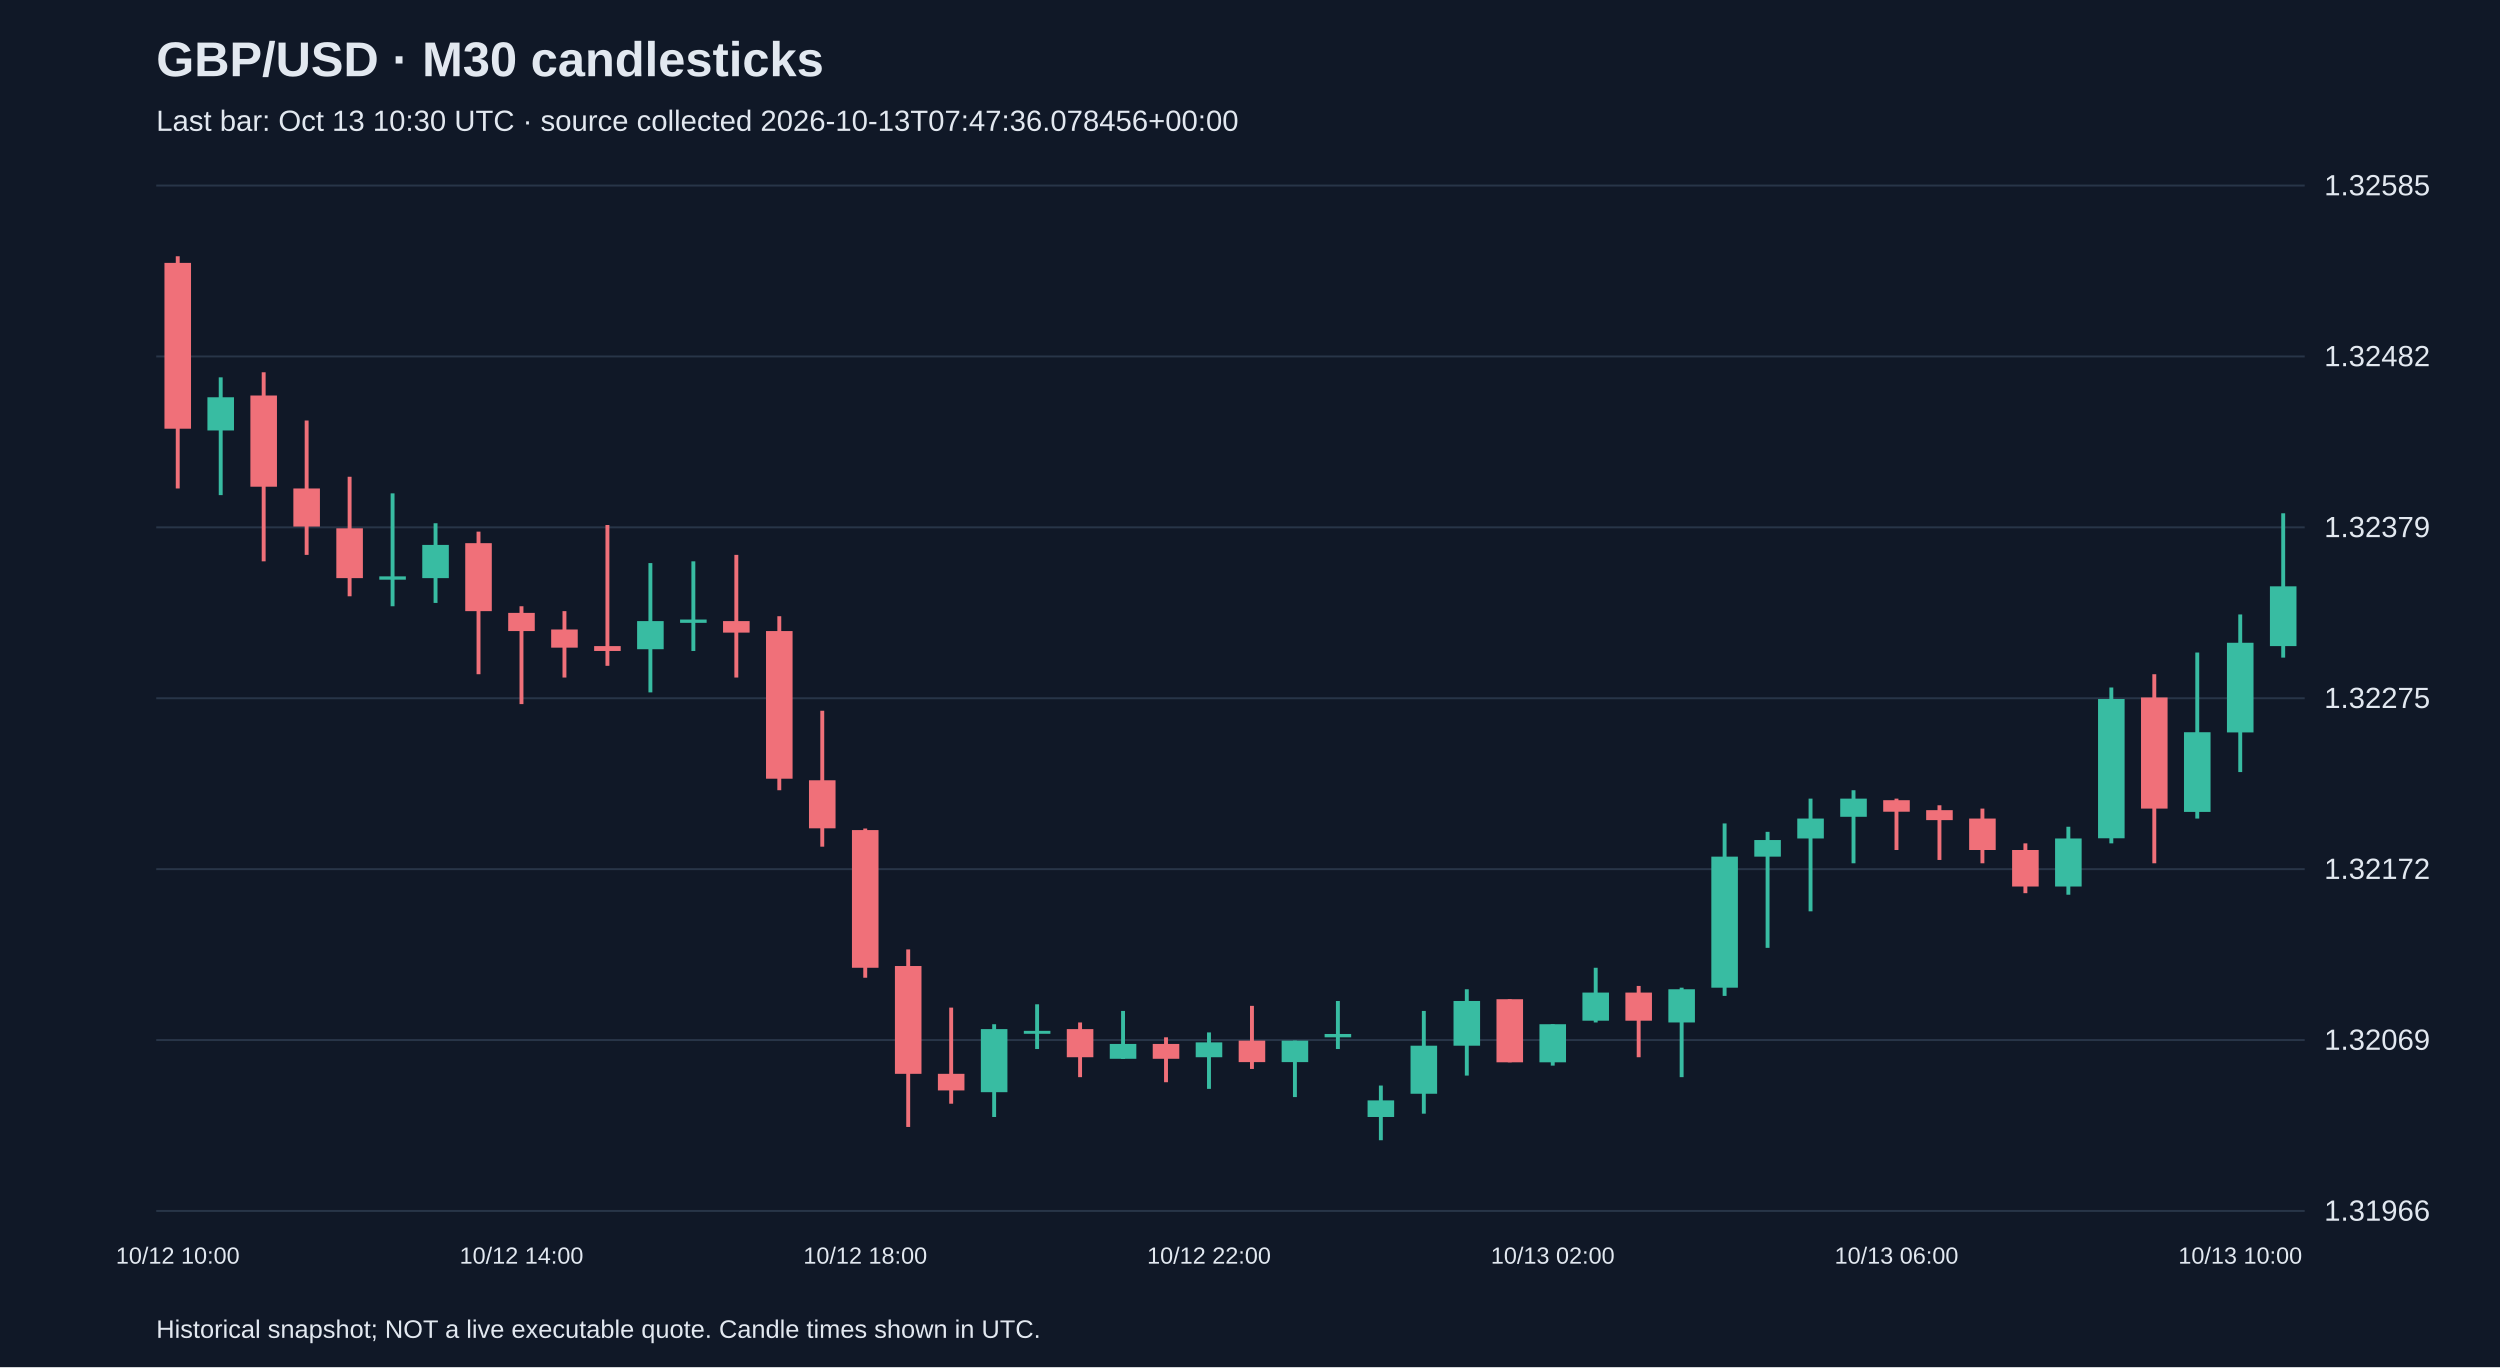
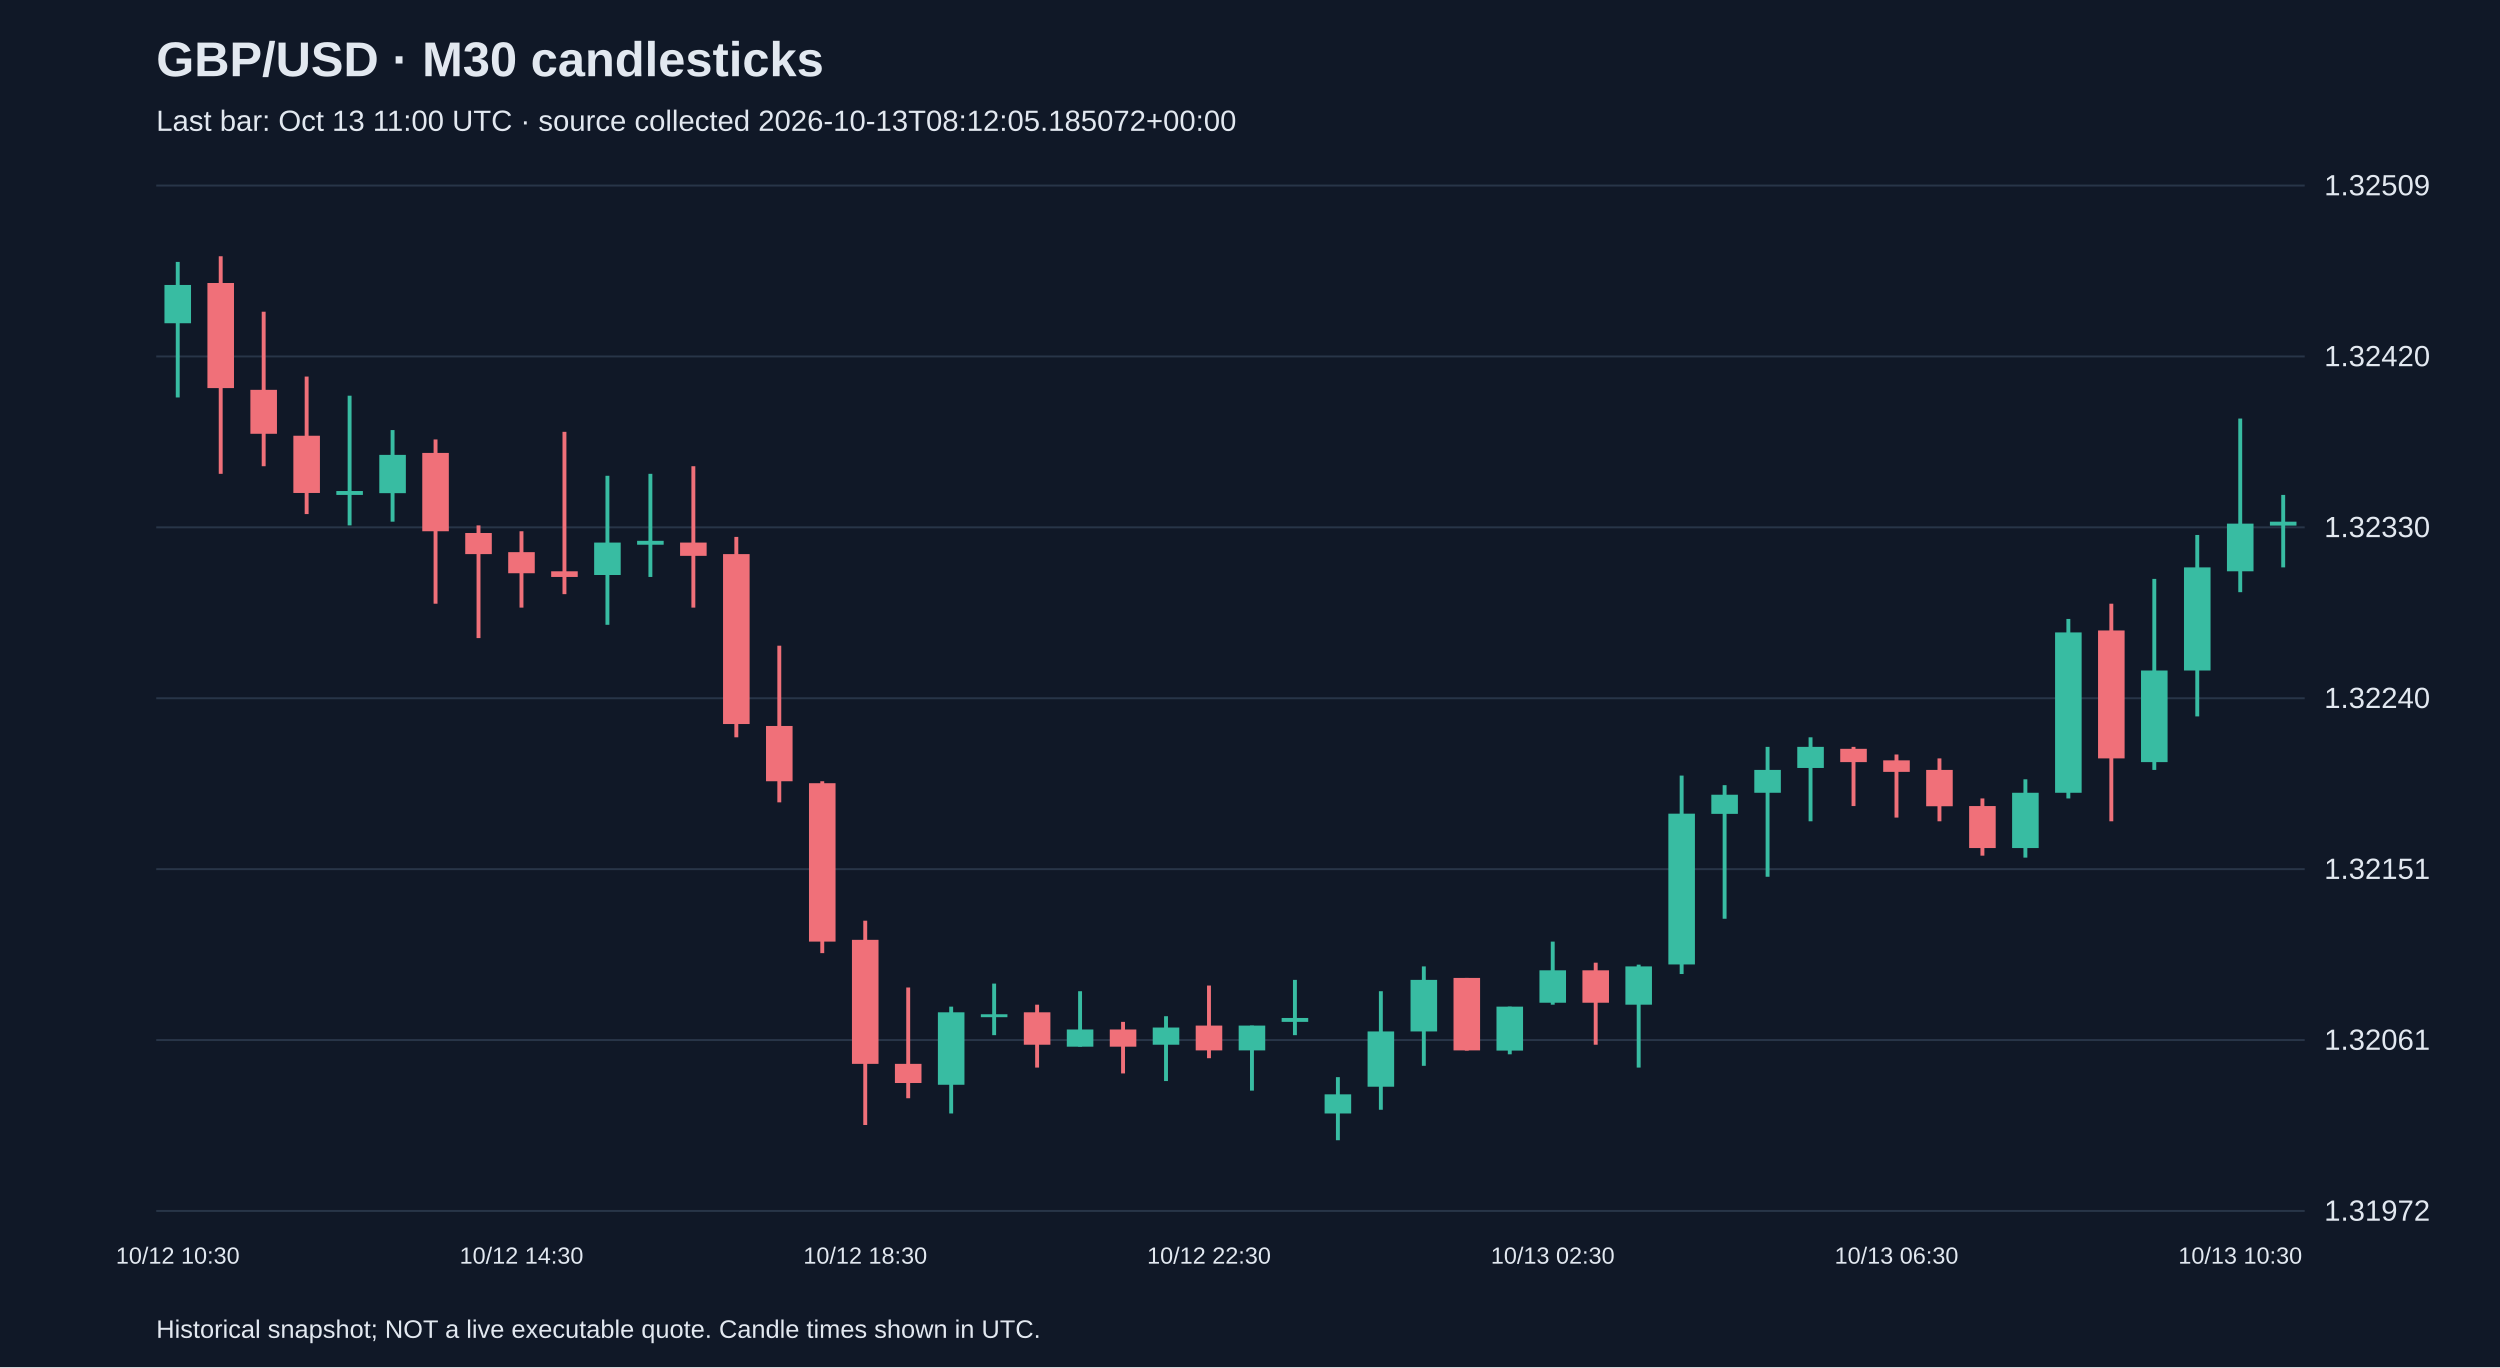
<svg xmlns="http://www.w3.org/2000/svg" viewBox="0 0 1280 700">
  <rect width="100%" height="100%" fill="#101827" />
  <style>text{font-family:Arial,sans-serif;fill:#e2e8f0}</style>
  <text x="80" y="39" font-size="25" font-weight="bold">GBP/USD · M30 candlesticks</text>
-   <text x="80" y="67" font-size="15" fill="#a6b1c5">Last bar: Oct 13 10:30 UTC · source collected 2026-10-13T07:47:36.078456+00:00</text>
+   <text x="80" y="67" font-size="15" fill="#a6b1c5">Last bar: Oct 13 11:00 UTC · source collected 2026-10-13T08:12:05.185072+00:00</text>
  <line x1="80" y1="620.0" x2="1180" y2="620.0" stroke="#283548" />
-   <text x="1190" y="625.0" font-size="15">1.31966</text>
+   <text x="1190" y="625.0" font-size="15">1.31972</text>
  <line x1="80" y1="532.5" x2="1180" y2="532.5" stroke="#283548" />
-   <text x="1190" y="537.5" font-size="15">1.32069</text>
+   <text x="1190" y="537.5" font-size="15">1.32061</text>
  <line x1="80" y1="445.0" x2="1180" y2="445.0" stroke="#283548" />
-   <text x="1190" y="450.0" font-size="15">1.32172</text>
+   <text x="1190" y="450.0" font-size="15">1.32151</text>
  <line x1="80" y1="357.5" x2="1180" y2="357.5" stroke="#283548" />
-   <text x="1190" y="362.5" font-size="15">1.32275</text>
+   <text x="1190" y="362.5" font-size="15">1.32240</text>
  <line x1="80" y1="270.0" x2="1180" y2="270.0" stroke="#283548" />
-   <text x="1190" y="275.0" font-size="15">1.32379</text>
+   <text x="1190" y="275.0" font-size="15">1.32330</text>
  <line x1="80" y1="182.5" x2="1180" y2="182.5" stroke="#283548" />
-   <text x="1190" y="187.5" font-size="15">1.32482</text>
+   <text x="1190" y="187.5" font-size="15">1.32420</text>
  <line x1="80" y1="95.0" x2="1180" y2="95.0" stroke="#283548" />
-   <text x="1190" y="100.0" font-size="15">1.32585</text>
-   <line x1="91.0" y1="131.2" x2="91.0" y2="250.1" stroke="#f07079" stroke-width="2" />
-   <rect x="84.2" y="134.6" width="13.6" height="84.9" fill="#f07079" />
-   <text x="91.0" y="647" text-anchor="middle" font-size="12">10/12 10:00</text>
-   <line x1="113.0" y1="193.2" x2="113.0" y2="253.5" stroke="#38bca2" stroke-width="2" />
-   <rect x="106.2" y="203.4" width="13.6" height="17.0" fill="#38bca2" />
-   <line x1="135.0" y1="190.6" x2="135.0" y2="287.4" stroke="#f07079" stroke-width="2" />
-   <rect x="128.2" y="202.5" width="13.6" height="46.7" fill="#f07079" />
-   <line x1="157.0" y1="215.3" x2="157.0" y2="284.1" stroke="#f07079" stroke-width="2" />
-   <rect x="150.2" y="250.1" width="13.6" height="19.5" fill="#f07079" />
-   <line x1="179.0" y1="244.1" x2="179.0" y2="305.3" stroke="#f07079" stroke-width="2" />
-   <rect x="172.2" y="270.5" width="13.6" height="25.5" fill="#f07079" />
-   <line x1="201.0" y1="252.6" x2="201.0" y2="310.4" stroke="#38bca2" stroke-width="2" />
-   <rect x="194.2" y="295.1" width="13.6" height="1.7" fill="#38bca2" />
-   <line x1="223.0" y1="267.9" x2="223.0" y2="308.7" stroke="#38bca2" stroke-width="2" />
-   <rect x="216.2" y="279.0" width="13.6" height="17.0" fill="#38bca2" />
-   <line x1="245.0" y1="272.2" x2="245.0" y2="345.2" stroke="#f07079" stroke-width="2" />
-   <rect x="238.2" y="278.1" width="13.6" height="34.8" fill="#f07079" />
-   <line x1="267.0" y1="310.4" x2="267.0" y2="360.5" stroke="#f07079" stroke-width="2" />
-   <rect x="260.2" y="313.8" width="13.6" height="9.3" fill="#f07079" />
-   <text x="267.0" y="647" text-anchor="middle" font-size="12">10/12 14:00</text>
-   <line x1="289.0" y1="312.9" x2="289.0" y2="346.9" stroke="#f07079" stroke-width="2" />
-   <rect x="282.2" y="322.3" width="13.6" height="9.3" fill="#f07079" />
-   <line x1="311.0" y1="268.8" x2="311.0" y2="340.9" stroke="#f07079" stroke-width="2" />
-   <rect x="304.2" y="330.8" width="13.6" height="2.5" fill="#f07079" />
-   <line x1="333.0" y1="288.3" x2="333.0" y2="354.5" stroke="#38bca2" stroke-width="2" />
-   <rect x="326.2" y="318.0" width="13.6" height="14.4" fill="#38bca2" />
-   <line x1="355.0" y1="287.4" x2="355.0" y2="333.3" stroke="#38bca2" stroke-width="2" />
-   <rect x="348.2" y="317.2" width="13.6" height="1.7" fill="#38bca2" />
-   <line x1="377.0" y1="284.1" x2="377.0" y2="346.9" stroke="#f07079" stroke-width="2" />
-   <rect x="370.2" y="318.0" width="13.6" height="5.9" fill="#f07079" />
-   <line x1="399.0" y1="315.5" x2="399.0" y2="404.6" stroke="#f07079" stroke-width="2" />
-   <rect x="392.2" y="323.1" width="13.6" height="75.6" fill="#f07079" />
-   <line x1="421.0" y1="363.9" x2="421.0" y2="433.5" stroke="#f07079" stroke-width="2" />
-   <rect x="414.2" y="399.5" width="13.6" height="24.6" fill="#f07079" />
-   <line x1="443.0" y1="424.2" x2="443.0" y2="500.6" stroke="#f07079" stroke-width="2" />
-   <rect x="436.2" y="425.0" width="13.6" height="70.5" fill="#f07079" />
-   <text x="443.0" y="647" text-anchor="middle" font-size="12">10/12 18:00</text>
-   <line x1="465.0" y1="486.1" x2="465.0" y2="577.0" stroke="#f07079" stroke-width="2" />
-   <rect x="458.2" y="494.6" width="13.6" height="55.2" fill="#f07079" />
-   <line x1="487.0" y1="515.9" x2="487.0" y2="565.1" stroke="#f07079" stroke-width="2" />
-   <rect x="480.2" y="549.8" width="13.6" height="8.5" fill="#f07079" />
-   <line x1="509.0" y1="524.4" x2="509.0" y2="571.9" stroke="#38bca2" stroke-width="2" />
-   <rect x="502.2" y="526.9" width="13.6" height="32.3" fill="#38bca2" />
-   <line x1="531.0" y1="514.2" x2="531.0" y2="537.1" stroke="#38bca2" stroke-width="2" />
-   <rect x="524.2" y="527.8" width="13.6" height="1.5" fill="#38bca2" />
-   <line x1="553.0" y1="523.5" x2="553.0" y2="551.5" stroke="#f07079" stroke-width="2" />
-   <rect x="546.2" y="526.9" width="13.6" height="14.4" fill="#f07079" />
-   <line x1="575.0" y1="517.6" x2="575.0" y2="542.2" stroke="#38bca2" stroke-width="2" />
-   <rect x="568.2" y="534.5" width="13.6" height="7.6" fill="#38bca2" />
-   <line x1="597.0" y1="531.1" x2="597.0" y2="554.1" stroke="#f07079" stroke-width="2" />
-   <rect x="590.2" y="534.5" width="13.6" height="7.6" fill="#f07079" />
-   <line x1="619.0" y1="528.6" x2="619.0" y2="557.5" stroke="#38bca2" stroke-width="2" />
-   <rect x="612.2" y="533.7" width="13.6" height="7.6" fill="#38bca2" />
-   <text x="619.0" y="647" text-anchor="middle" font-size="12">10/12 22:00</text>
-   <line x1="641.0" y1="515.0" x2="641.0" y2="547.3" stroke="#f07079" stroke-width="2" />
-   <rect x="634.2" y="532.8" width="13.6" height="11.0" fill="#f07079" />
-   <line x1="663.0" y1="532.8" x2="663.0" y2="561.7" stroke="#38bca2" stroke-width="2" />
-   <rect x="656.2" y="532.8" width="13.6" height="11.0" fill="#38bca2" />
-   <line x1="685.0" y1="512.5" x2="685.0" y2="537.1" stroke="#38bca2" stroke-width="2" />
-   <rect x="678.2" y="529.4" width="13.6" height="1.7" fill="#38bca2" />
-   <line x1="707.0" y1="555.8" x2="707.0" y2="583.8" stroke="#38bca2" stroke-width="2" />
-   <rect x="700.2" y="563.4" width="13.6" height="8.5" fill="#38bca2" />
-   <line x1="729.0" y1="517.6" x2="729.0" y2="570.2" stroke="#38bca2" stroke-width="2" />
-   <rect x="722.2" y="535.4" width="13.6" height="24.6" fill="#38bca2" />
-   <line x1="751.0" y1="506.5" x2="751.0" y2="550.7" stroke="#38bca2" stroke-width="2" />
-   <rect x="744.2" y="512.5" width="13.6" height="22.9" fill="#38bca2" />
-   <line x1="773.0" y1="511.6" x2="773.0" y2="543.9" stroke="#f07079" stroke-width="2" />
-   <rect x="766.2" y="511.6" width="13.6" height="32.3" fill="#f07079" />
-   <line x1="795.0" y1="524.4" x2="795.0" y2="545.6" stroke="#38bca2" stroke-width="2" />
-   <rect x="788.2" y="524.4" width="13.6" height="19.5" fill="#38bca2" />
-   <text x="795.0" y="647" text-anchor="middle" font-size="12">10/13 02:00</text>
-   <line x1="817.0" y1="495.5" x2="817.0" y2="523.5" stroke="#38bca2" stroke-width="2" />
-   <rect x="810.2" y="508.2" width="13.6" height="14.4" fill="#38bca2" />
-   <line x1="839.0" y1="504.8" x2="839.0" y2="541.3" stroke="#f07079" stroke-width="2" />
-   <rect x="832.2" y="508.2" width="13.6" height="14.4" fill="#f07079" />
-   <line x1="861.0" y1="505.7" x2="861.0" y2="551.5" stroke="#38bca2" stroke-width="2" />
-   <rect x="854.2" y="506.5" width="13.6" height="17.0" fill="#38bca2" />
-   <line x1="883.0" y1="421.6" x2="883.0" y2="509.9" stroke="#38bca2" stroke-width="2" />
-   <rect x="876.2" y="438.6" width="13.6" height="67.1" fill="#38bca2" />
-   <line x1="905.0" y1="425.9" x2="905.0" y2="485.3" stroke="#38bca2" stroke-width="2" />
-   <rect x="898.2" y="430.1" width="13.6" height="8.5" fill="#38bca2" />
-   <line x1="927.0" y1="408.9" x2="927.0" y2="466.6" stroke="#38bca2" stroke-width="2" />
-   <rect x="920.2" y="419.1" width="13.6" height="10.2" fill="#38bca2" />
-   <line x1="949.0" y1="404.6" x2="949.0" y2="442.0" stroke="#38bca2" stroke-width="2" />
-   <rect x="942.2" y="408.9" width="13.6" height="9.3" fill="#38bca2" />
-   <line x1="971.0" y1="408.9" x2="971.0" y2="435.2" stroke="#f07079" stroke-width="2" />
-   <rect x="964.2" y="409.7" width="13.6" height="5.9" fill="#f07079" />
-   <text x="971.0" y="647" text-anchor="middle" font-size="12">10/13 06:00</text>
-   <line x1="993.0" y1="412.3" x2="993.0" y2="440.3" stroke="#f07079" stroke-width="2" />
-   <rect x="986.2" y="414.8" width="13.6" height="5.1" fill="#f07079" />
-   <line x1="1015.0" y1="414.0" x2="1015.0" y2="442.0" stroke="#f07079" stroke-width="2" />
-   <rect x="1008.2" y="419.1" width="13.6" height="16.1" fill="#f07079" />
-   <line x1="1037.0" y1="431.8" x2="1037.0" y2="457.3" stroke="#f07079" stroke-width="2" />
-   <rect x="1030.2" y="435.2" width="13.6" height="18.7" fill="#f07079" />
-   <line x1="1059.0" y1="423.3" x2="1059.0" y2="458.1" stroke="#38bca2" stroke-width="2" />
-   <rect x="1052.2" y="429.3" width="13.6" height="24.6" fill="#38bca2" />
-   <line x1="1081.0" y1="352.0" x2="1081.0" y2="431.8" stroke="#38bca2" stroke-width="2" />
-   <rect x="1074.2" y="357.9" width="13.6" height="71.3" fill="#38bca2" />
-   <line x1="1103.0" y1="345.2" x2="1103.0" y2="442.0" stroke="#f07079" stroke-width="2" />
-   <rect x="1096.2" y="357.1" width="13.6" height="56.9" fill="#f07079" />
-   <line x1="1125.0" y1="334.1" x2="1125.0" y2="419.1" stroke="#38bca2" stroke-width="2" />
-   <rect x="1118.2" y="374.9" width="13.6" height="40.8" fill="#38bca2" />
-   <line x1="1147.0" y1="314.6" x2="1147.0" y2="395.3" stroke="#38bca2" stroke-width="2" />
-   <rect x="1140.2" y="329.1" width="13.6" height="45.9" fill="#38bca2" />
-   <text x="1147.0" y="647" text-anchor="middle" font-size="12">10/13 10:00</text>
-   <line x1="1169.0" y1="262.8" x2="1169.0" y2="336.7" stroke="#38bca2" stroke-width="2" />
-   <rect x="1162.2" y="300.2" width="13.6" height="30.6" fill="#38bca2" />
+   <text x="1190" y="100.0" font-size="15">1.32509</text>
+   <line x1="91.0" y1="134.1" x2="91.0" y2="203.5" stroke="#38bca2" stroke-width="2" />
+   <rect x="84.2" y="145.9" width="13.6" height="19.6" fill="#38bca2" />
+   <text x="91.0" y="647" text-anchor="middle" font-size="12">10/12 10:30</text>
+   <line x1="113.0" y1="131.2" x2="113.0" y2="242.6" stroke="#f07079" stroke-width="2" />
+   <rect x="106.2" y="144.9" width="13.6" height="53.8" fill="#f07079" />
+   <line x1="135.0" y1="159.6" x2="135.0" y2="238.7" stroke="#f07079" stroke-width="2" />
+   <rect x="128.2" y="199.6" width="13.6" height="22.5" fill="#f07079" />
+   <line x1="157.0" y1="192.8" x2="157.0" y2="263.2" stroke="#f07079" stroke-width="2" />
+   <rect x="150.2" y="223.1" width="13.6" height="29.3" fill="#f07079" />
+   <line x1="179.0" y1="202.6" x2="179.0" y2="269.0" stroke="#38bca2" stroke-width="2" />
+   <rect x="172.2" y="251.4" width="13.6" height="2.0" fill="#38bca2" />
+   <line x1="201.0" y1="220.2" x2="201.0" y2="267.1" stroke="#38bca2" stroke-width="2" />
+   <rect x="194.2" y="232.9" width="13.6" height="19.6" fill="#38bca2" />
+   <line x1="223.0" y1="225.0" x2="223.0" y2="309.1" stroke="#f07079" stroke-width="2" />
+   <rect x="216.2" y="231.9" width="13.6" height="40.1" fill="#f07079" />
+   <line x1="245.0" y1="269.0" x2="245.0" y2="326.7" stroke="#f07079" stroke-width="2" />
+   <rect x="238.2" y="272.9" width="13.6" height="10.8" fill="#f07079" />
+   <line x1="267.0" y1="272.0" x2="267.0" y2="311.1" stroke="#f07079" stroke-width="2" />
+   <rect x="260.2" y="282.7" width="13.6" height="10.8" fill="#f07079" />
+   <text x="267.0" y="647" text-anchor="middle" font-size="12">10/12 14:30</text>
+   <line x1="289.0" y1="221.1" x2="289.0" y2="304.2" stroke="#f07079" stroke-width="2" />
+   <rect x="282.2" y="292.5" width="13.6" height="2.9" fill="#f07079" />
+   <line x1="311.0" y1="243.6" x2="311.0" y2="319.9" stroke="#38bca2" stroke-width="2" />
+   <rect x="304.2" y="277.8" width="13.6" height="16.6" fill="#38bca2" />
+   <line x1="333.0" y1="242.6" x2="333.0" y2="295.4" stroke="#38bca2" stroke-width="2" />
+   <rect x="326.2" y="276.9" width="13.6" height="2.0" fill="#38bca2" />
+   <line x1="355.0" y1="238.7" x2="355.0" y2="311.1" stroke="#f07079" stroke-width="2" />
+   <rect x="348.2" y="277.8" width="13.6" height="6.8" fill="#f07079" />
+   <line x1="377.0" y1="274.9" x2="377.0" y2="377.5" stroke="#f07079" stroke-width="2" />
+   <rect x="370.2" y="283.7" width="13.6" height="87.0" fill="#f07079" />
+   <line x1="399.0" y1="330.6" x2="399.0" y2="410.8" stroke="#f07079" stroke-width="2" />
+   <rect x="392.2" y="371.7" width="13.6" height="28.3" fill="#f07079" />
+   <line x1="421.0" y1="400.0" x2="421.0" y2="488.0" stroke="#f07079" stroke-width="2" />
+   <rect x="414.2" y="401.0" width="13.6" height="81.1" fill="#f07079" />
+   <line x1="443.0" y1="471.4" x2="443.0" y2="576.0" stroke="#f07079" stroke-width="2" />
+   <rect x="436.2" y="481.2" width="13.6" height="63.5" fill="#f07079" />
+   <text x="443.0" y="647" text-anchor="middle" font-size="12">10/12 18:30</text>
+   <line x1="465.0" y1="505.6" x2="465.0" y2="562.3" stroke="#f07079" stroke-width="2" />
+   <rect x="458.2" y="544.7" width="13.6" height="9.8" fill="#f07079" />
+   <line x1="487.0" y1="515.4" x2="487.0" y2="570.1" stroke="#38bca2" stroke-width="2" />
+   <rect x="480.2" y="518.3" width="13.6" height="37.1" fill="#38bca2" />
+   <line x1="509.0" y1="503.6" x2="509.0" y2="530.0" stroke="#38bca2" stroke-width="2" />
+   <rect x="502.2" y="519.3" width="13.6" height="1.5" fill="#38bca2" />
+   <line x1="531.0" y1="514.4" x2="531.0" y2="546.6" stroke="#f07079" stroke-width="2" />
+   <rect x="524.2" y="518.3" width="13.6" height="16.6" fill="#f07079" />
+   <line x1="553.0" y1="507.5" x2="553.0" y2="535.9" stroke="#38bca2" stroke-width="2" />
+   <rect x="546.2" y="527.1" width="13.6" height="8.8" fill="#38bca2" />
+   <line x1="575.0" y1="523.2" x2="575.0" y2="549.6" stroke="#f07079" stroke-width="2" />
+   <rect x="568.2" y="527.1" width="13.6" height="8.8" fill="#f07079" />
+   <line x1="597.0" y1="520.3" x2="597.0" y2="553.5" stroke="#38bca2" stroke-width="2" />
+   <rect x="590.2" y="526.1" width="13.6" height="8.8" fill="#38bca2" />
+   <line x1="619.0" y1="504.6" x2="619.0" y2="541.8" stroke="#f07079" stroke-width="2" />
+   <rect x="612.2" y="525.1" width="13.6" height="12.7" fill="#f07079" />
+   <text x="619.0" y="647" text-anchor="middle" font-size="12">10/12 22:30</text>
+   <line x1="641.0" y1="525.1" x2="641.0" y2="558.4" stroke="#38bca2" stroke-width="2" />
+   <rect x="634.2" y="525.1" width="13.6" height="12.7" fill="#38bca2" />
+   <line x1="663.0" y1="501.7" x2="663.0" y2="530.0" stroke="#38bca2" stroke-width="2" />
+   <rect x="656.2" y="521.2" width="13.6" height="2.0" fill="#38bca2" />
+   <line x1="685.0" y1="551.5" x2="685.0" y2="583.8" stroke="#38bca2" stroke-width="2" />
+   <rect x="678.2" y="560.3" width="13.6" height="9.8" fill="#38bca2" />
+   <line x1="707.0" y1="507.5" x2="707.0" y2="568.2" stroke="#38bca2" stroke-width="2" />
+   <rect x="700.2" y="528.1" width="13.6" height="28.3" fill="#38bca2" />
+   <line x1="729.0" y1="494.8" x2="729.0" y2="545.7" stroke="#38bca2" stroke-width="2" />
+   <rect x="722.2" y="501.7" width="13.6" height="26.4" fill="#38bca2" />
+   <line x1="751.0" y1="500.7" x2="751.0" y2="537.9" stroke="#f07079" stroke-width="2" />
+   <rect x="744.2" y="500.7" width="13.6" height="37.1" fill="#f07079" />
+   <line x1="773.0" y1="515.4" x2="773.0" y2="539.8" stroke="#38bca2" stroke-width="2" />
+   <rect x="766.2" y="515.4" width="13.6" height="22.5" fill="#38bca2" />
+   <line x1="795.0" y1="482.1" x2="795.0" y2="514.4" stroke="#38bca2" stroke-width="2" />
+   <rect x="788.2" y="496.8" width="13.6" height="16.6" fill="#38bca2" />
+   <text x="795.0" y="647" text-anchor="middle" font-size="12">10/13 02:30</text>
+   <line x1="817.0" y1="492.9" x2="817.0" y2="534.9" stroke="#f07079" stroke-width="2" />
+   <rect x="810.2" y="496.8" width="13.6" height="16.6" fill="#f07079" />
+   <line x1="839.0" y1="493.9" x2="839.0" y2="546.6" stroke="#38bca2" stroke-width="2" />
+   <rect x="832.2" y="494.8" width="13.6" height="19.6" fill="#38bca2" />
+   <line x1="861.0" y1="397.1" x2="861.0" y2="498.7" stroke="#38bca2" stroke-width="2" />
+   <rect x="854.2" y="416.6" width="13.6" height="77.2" fill="#38bca2" />
+   <line x1="883.0" y1="402.0" x2="883.0" y2="470.4" stroke="#38bca2" stroke-width="2" />
+   <rect x="876.2" y="406.9" width="13.6" height="9.8" fill="#38bca2" />
+   <line x1="905.0" y1="382.4" x2="905.0" y2="448.9" stroke="#38bca2" stroke-width="2" />
+   <rect x="898.2" y="394.2" width="13.6" height="11.7" fill="#38bca2" />
+   <line x1="927.0" y1="377.5" x2="927.0" y2="420.5" stroke="#38bca2" stroke-width="2" />
+   <rect x="920.2" y="382.4" width="13.6" height="10.8" fill="#38bca2" />
+   <line x1="949.0" y1="382.4" x2="949.0" y2="412.7" stroke="#f07079" stroke-width="2" />
+   <rect x="942.2" y="383.4" width="13.6" height="6.8" fill="#f07079" />
+   <line x1="971.0" y1="386.3" x2="971.0" y2="418.6" stroke="#f07079" stroke-width="2" />
+   <rect x="964.2" y="389.3" width="13.6" height="5.9" fill="#f07079" />
+   <text x="971.0" y="647" text-anchor="middle" font-size="12">10/13 06:30</text>
+   <line x1="993.0" y1="388.3" x2="993.0" y2="420.5" stroke="#f07079" stroke-width="2" />
+   <rect x="986.2" y="394.2" width="13.6" height="18.6" fill="#f07079" />
+   <line x1="1015.0" y1="408.8" x2="1015.0" y2="438.1" stroke="#f07079" stroke-width="2" />
+   <rect x="1008.2" y="412.7" width="13.6" height="21.5" fill="#f07079" />
+   <line x1="1037.0" y1="399.0" x2="1037.0" y2="439.1" stroke="#38bca2" stroke-width="2" />
+   <rect x="1030.2" y="405.9" width="13.6" height="28.3" fill="#38bca2" />
+   <line x1="1059.0" y1="316.9" x2="1059.0" y2="408.8" stroke="#38bca2" stroke-width="2" />
+   <rect x="1052.2" y="323.8" width="13.6" height="82.1" fill="#38bca2" />
+   <line x1="1081.0" y1="309.1" x2="1081.0" y2="420.5" stroke="#f07079" stroke-width="2" />
+   <rect x="1074.2" y="322.8" width="13.6" height="65.5" fill="#f07079" />
+   <line x1="1103.0" y1="296.4" x2="1103.0" y2="394.2" stroke="#38bca2" stroke-width="2" />
+   <rect x="1096.2" y="343.3" width="13.6" height="46.9" fill="#38bca2" />
+   <line x1="1125.0" y1="273.9" x2="1125.0" y2="366.8" stroke="#38bca2" stroke-width="2" />
+   <rect x="1118.2" y="290.5" width="13.6" height="52.8" fill="#38bca2" />
+   <line x1="1147.0" y1="214.3" x2="1147.0" y2="303.2" stroke="#38bca2" stroke-width="2" />
+   <rect x="1140.2" y="268.1" width="13.6" height="24.4" fill="#38bca2" />
+   <text x="1147.0" y="647" text-anchor="middle" font-size="12">10/13 10:30</text>
+   <line x1="1169.0" y1="253.4" x2="1169.0" y2="290.5" stroke="#38bca2" stroke-width="2" />
+   <rect x="1162.2" y="267.1" width="13.6" height="2.0" fill="#38bca2" />
  <text x="80" y="685" font-size="13">Historical snapshot; NOT a live executable quote. Candle times shown in UTC.</text>
</svg>
